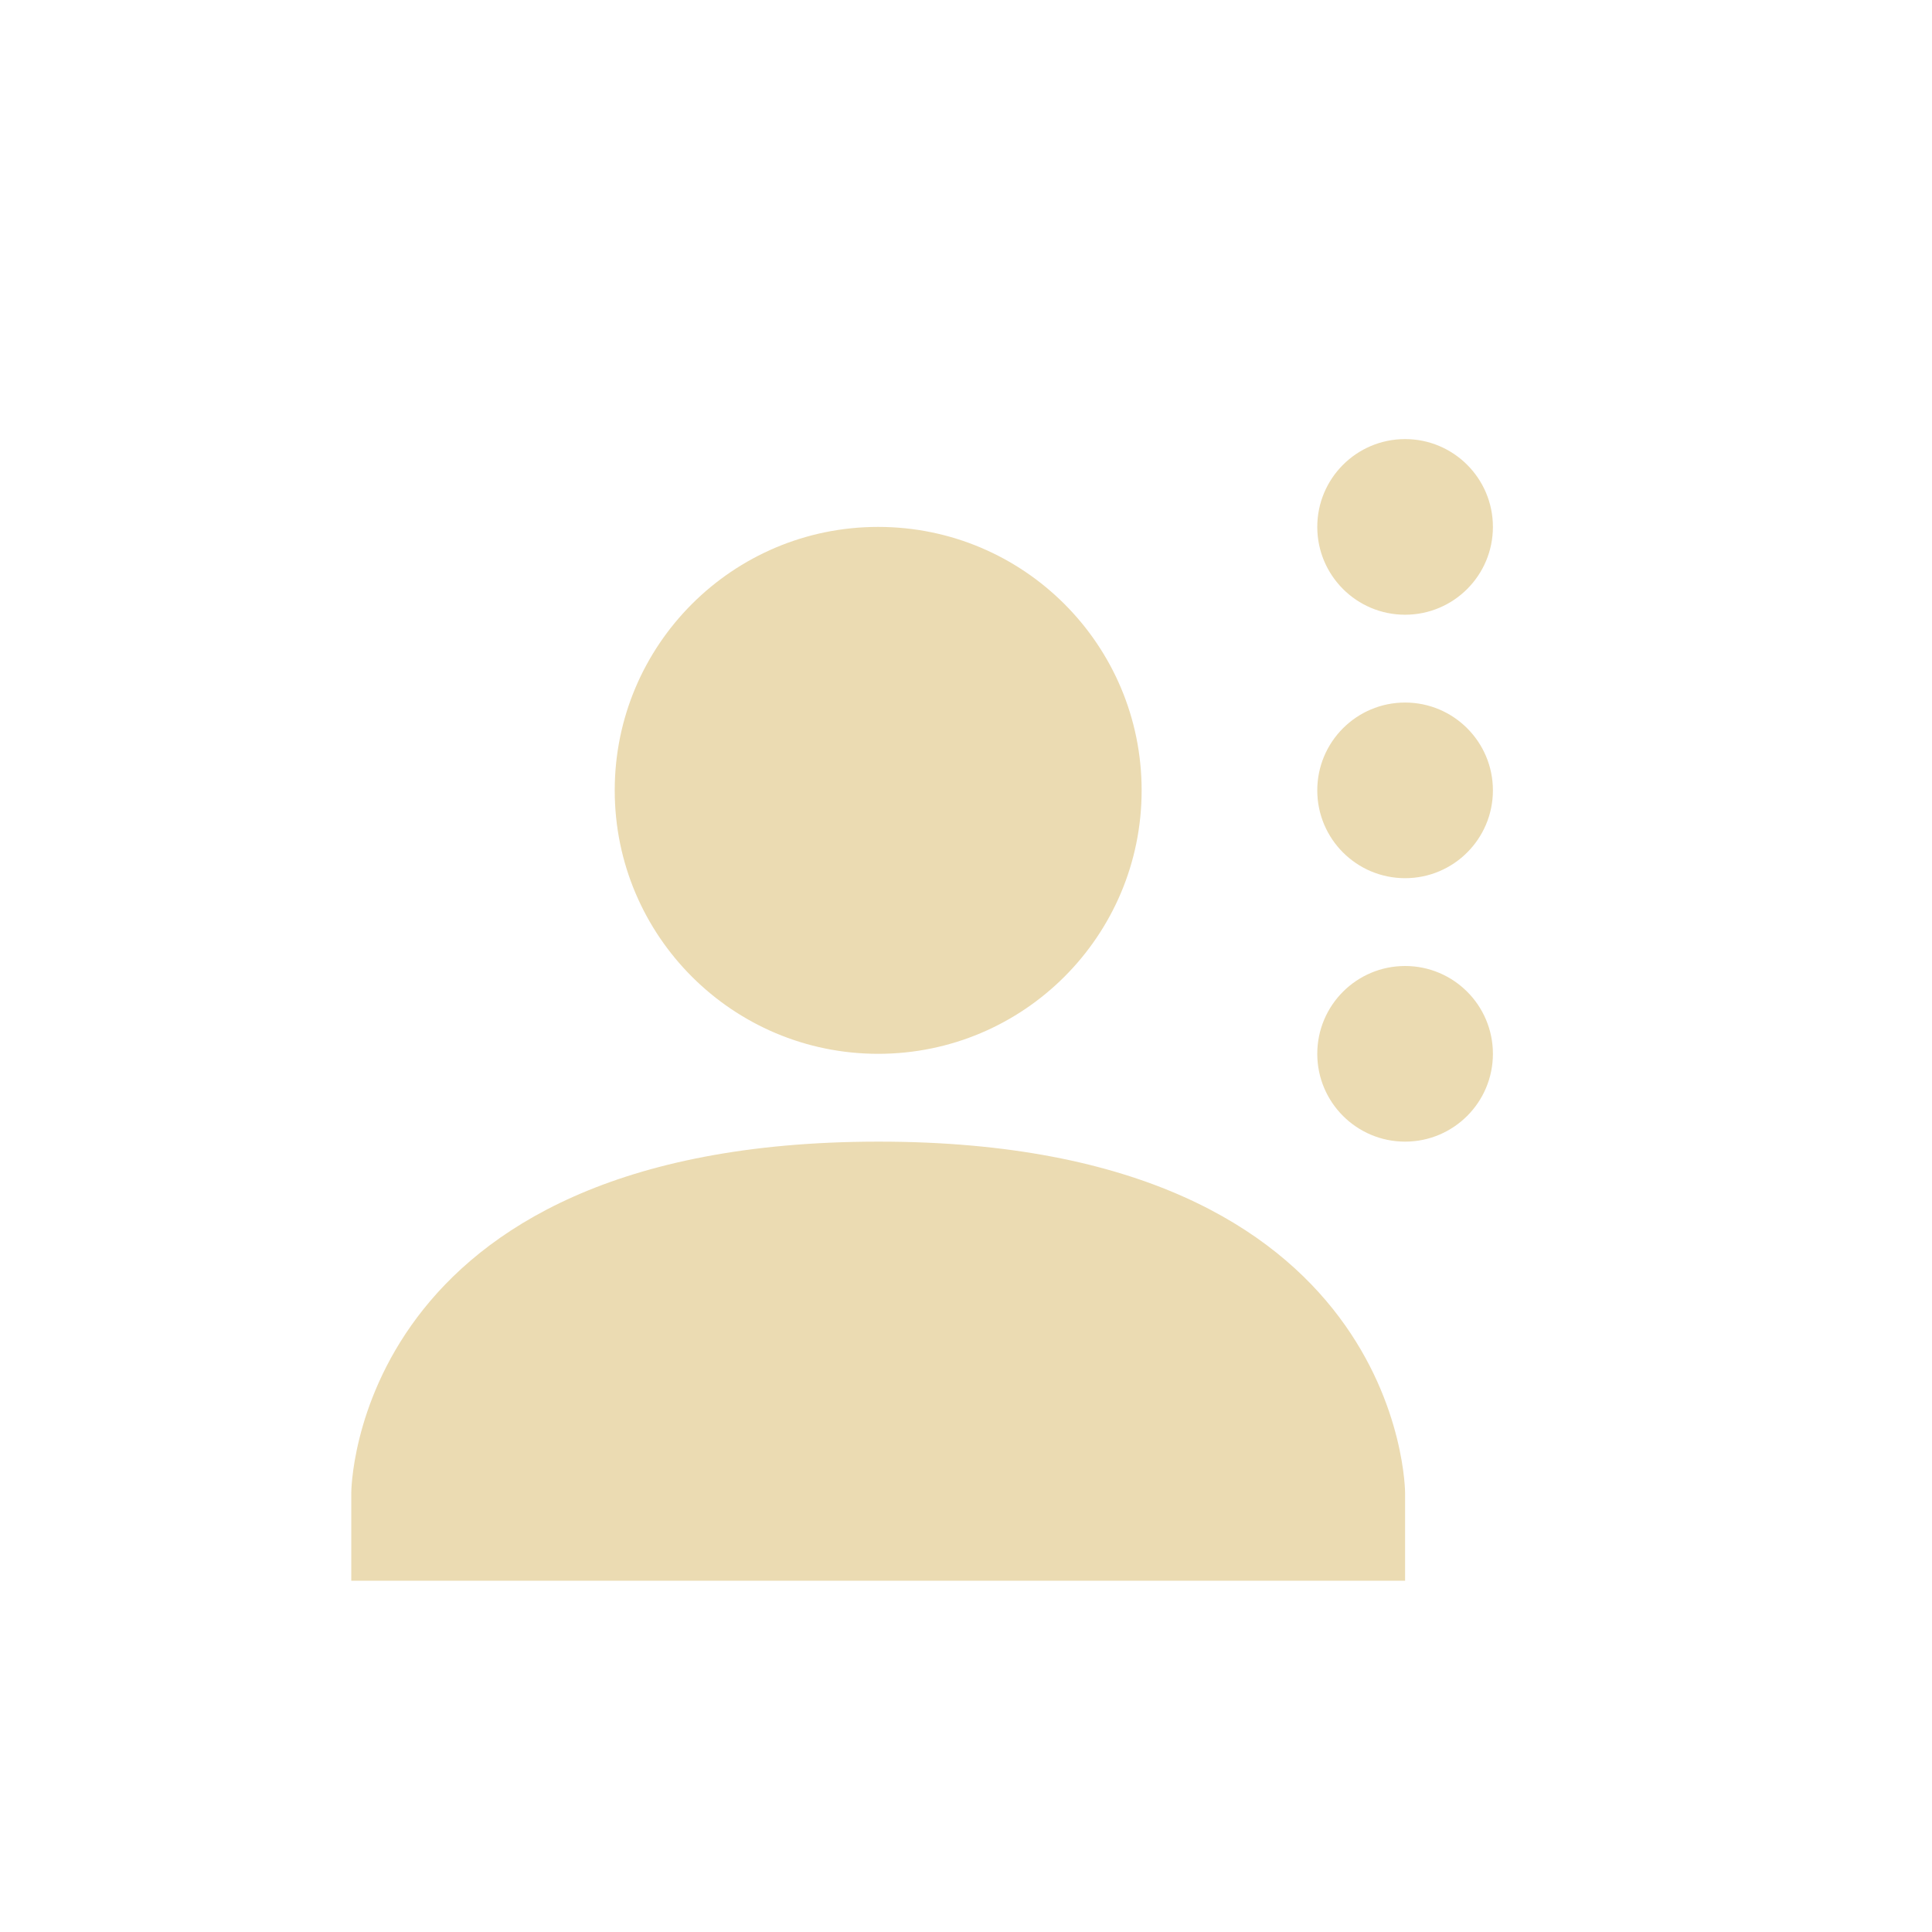
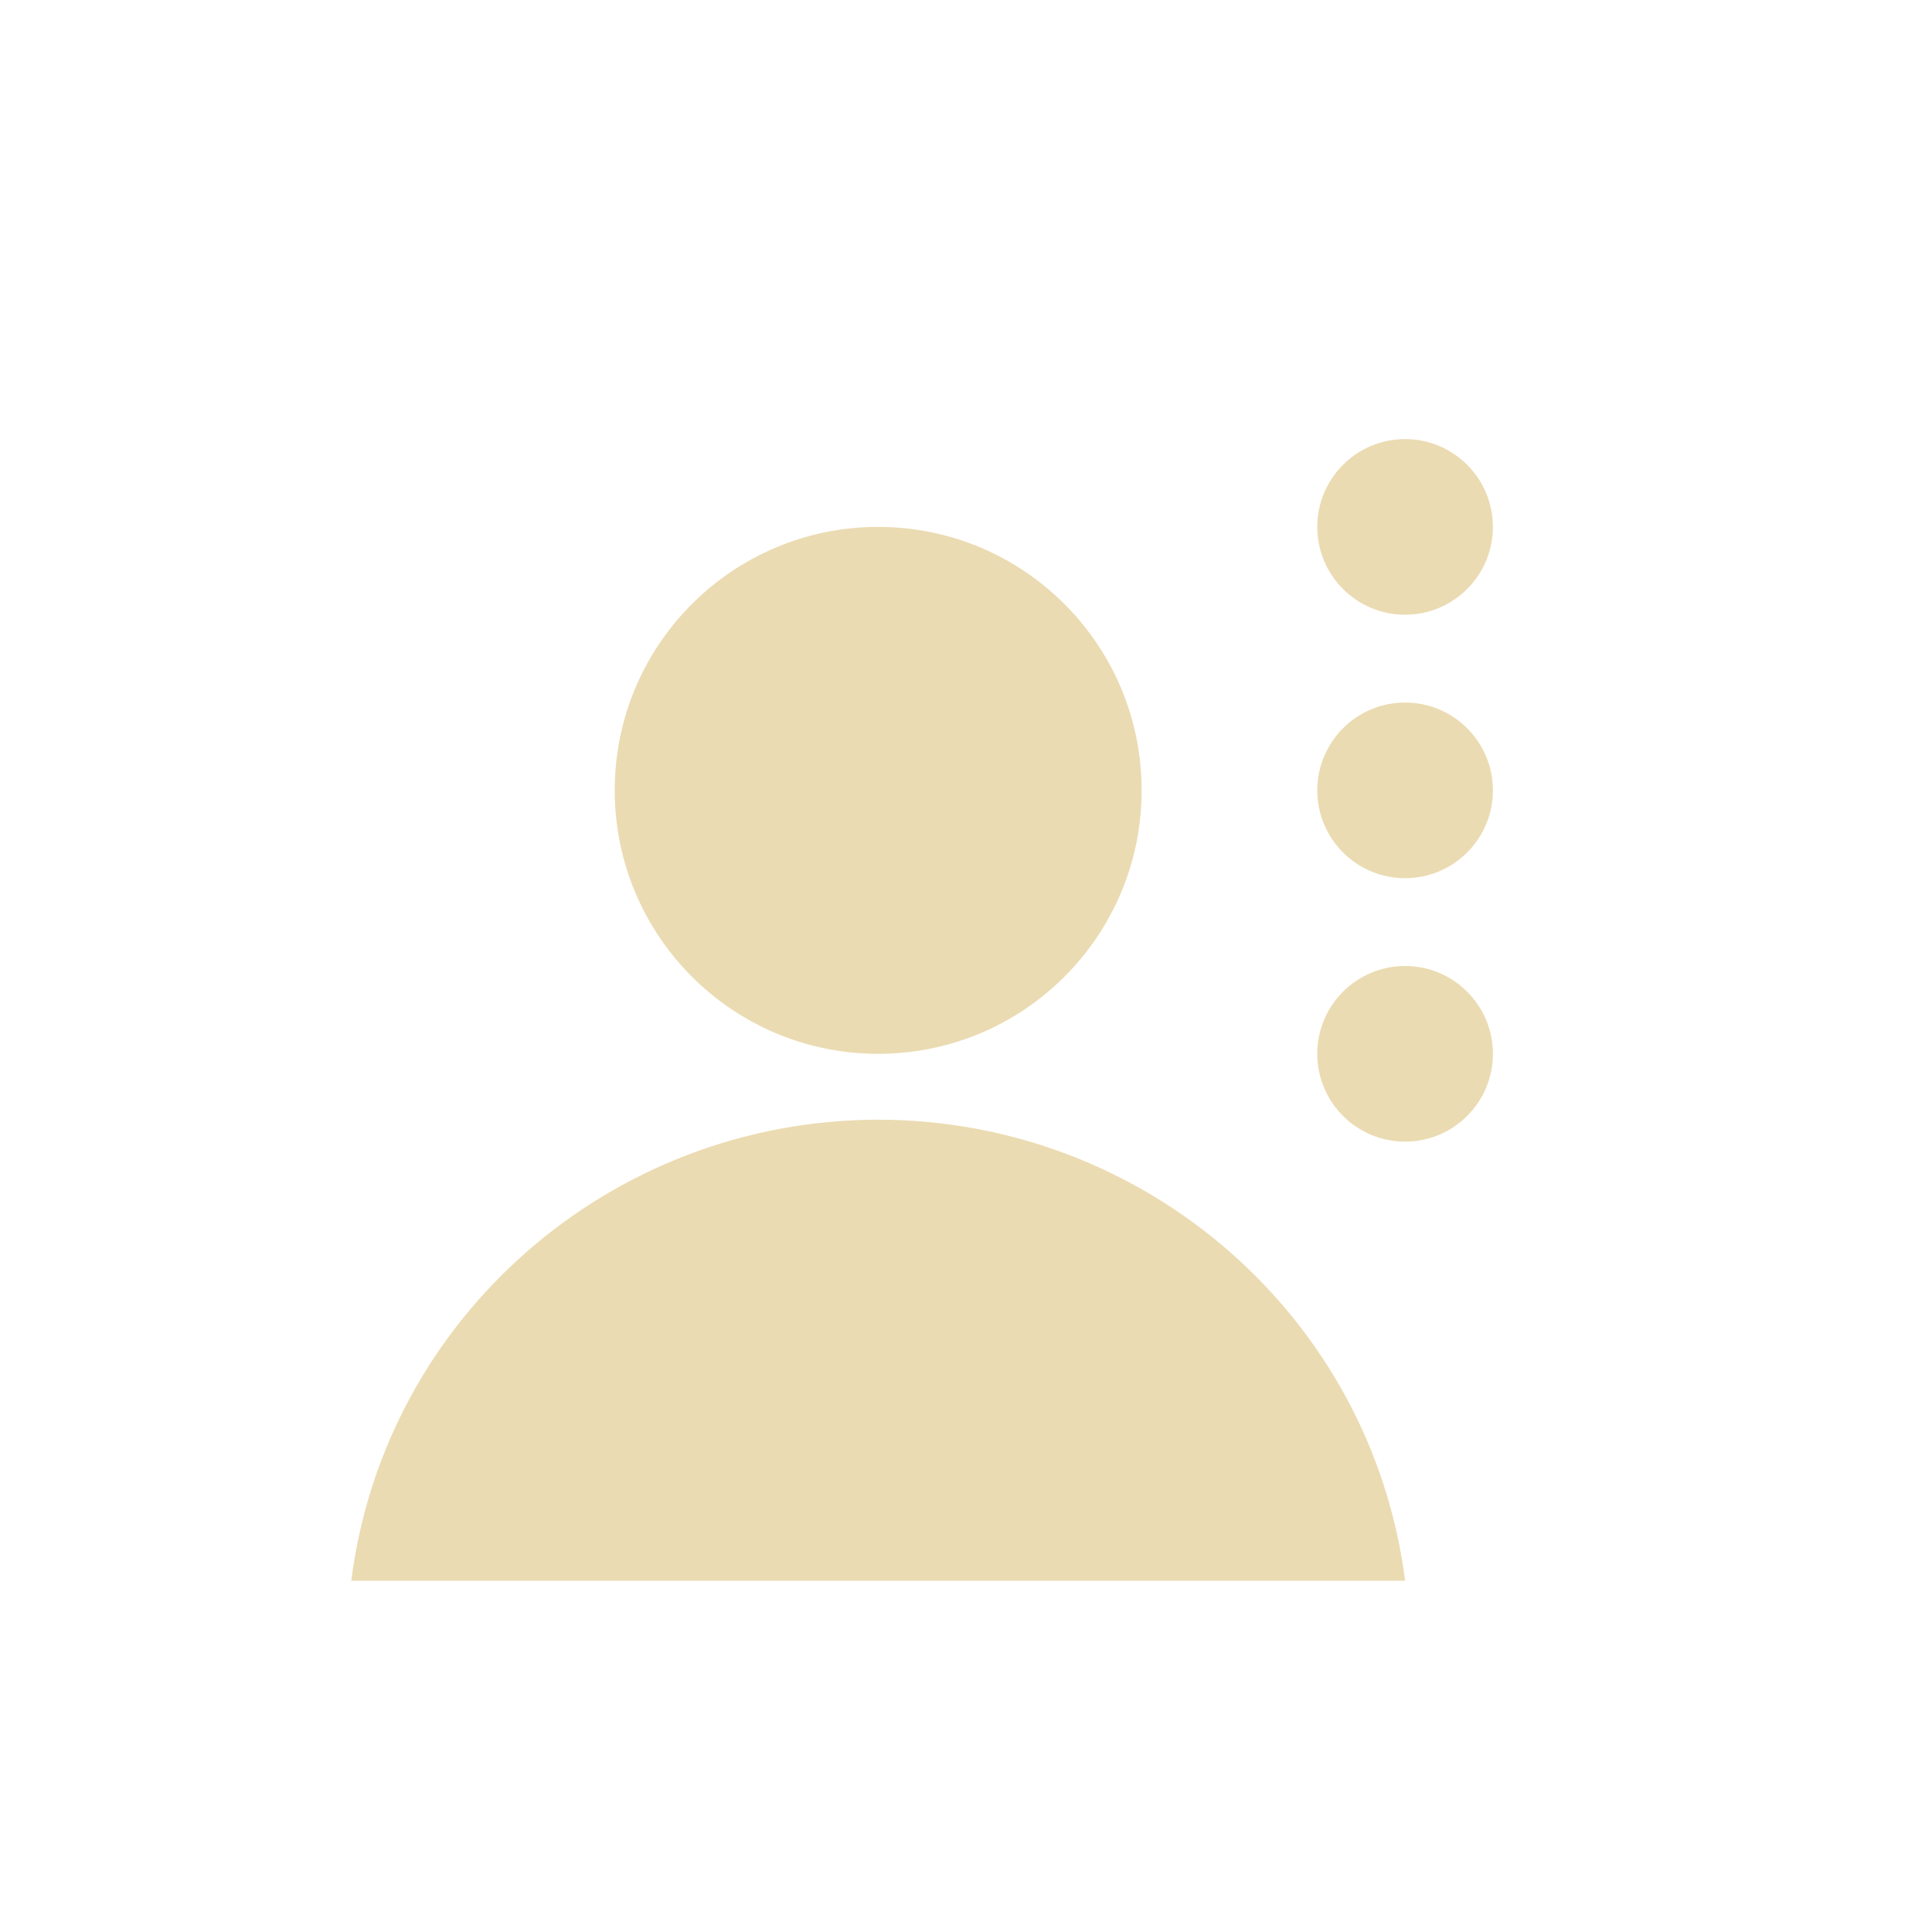
- <svg xmlns="http://www.w3.org/2000/svg" width="22" height="22" viewBox="0 0 22 22">
+ <svg xmlns="http://www.w3.org/2000/svg" width="22" height="22" version="1.1" viewBox="0 0 22 22">
  <defs>
-     <style id="current-color-scheme" type="text/css">
-    .ColorScheme-Text { color:#ebdbb2; } .ColorScheme-Highlight { color:#458588; }
-   </style>
+     <style type="text/css">.ColorScheme-Text { color:#ebdbb2; } .ColorScheme-Highlight { color:#458588; }</style>
  </defs>
-   <path style="fill:currentColor" class="ColorScheme-Text" d="M 13 2 A 1 1 0 0 0 12 3 A 1 1 0 0 0 13 4 A 1 1 0 0 0 14 3 A 1 1 0 0 0 13 2 z M 7 3 C 5.343 3 4 4.343 4 6 C 4 7.657 5.343 9 7 9 C 8.657 9 10 7.657 10 6 C 10 4.343 8.657 3 7 3 z M 13 5 A 1 1 0 0 0 12 6 A 1 1 0 0 0 13 7 A 1 1 0 0 0 14 6 A 1 1 0 0 0 13 5 z M 13 8 A 1 1 0 0 0 12 9 A 1 1 0 0 0 13 10 A 1 1 0 0 0 14 9 A 1 1 0 0 0 13 8 z M 7 10 C 1 10.003 1 14 1 14 L 1 15 L 13 15 L 13 14 C 13 14 13 9.997 7 10 z" transform="translate(3 3)" />
+   <path class="ColorScheme-Text" d="m16 5c-0.552 0-1 0.448-1 1s0.448 1 1 1 1-0.448 1-1-0.448-1-1-1zm-6 1c-1.657-4e-6 -3 1.343-3 3 1.25e-5 1.657 1.343 3 3 3 1.657 4e-6 3-1.343 3-3s-1.343-3-3-3zm6 2c-0.552 0-1 0.448-1 1s0.448 1 1 1 1-0.448 1-1-0.448-1-1-1zm0 3c-0.552 0-1 0.448-1 1s0.448 1 1 1 1-0.448 1-1-0.448-1-1-1zm-6 1.75c-3.049 0.004-5.619 2.253-6 5.25h12c-0.381-2.997-2.951-5.247-6-5.25z" fill="currentColor" />
</svg>
